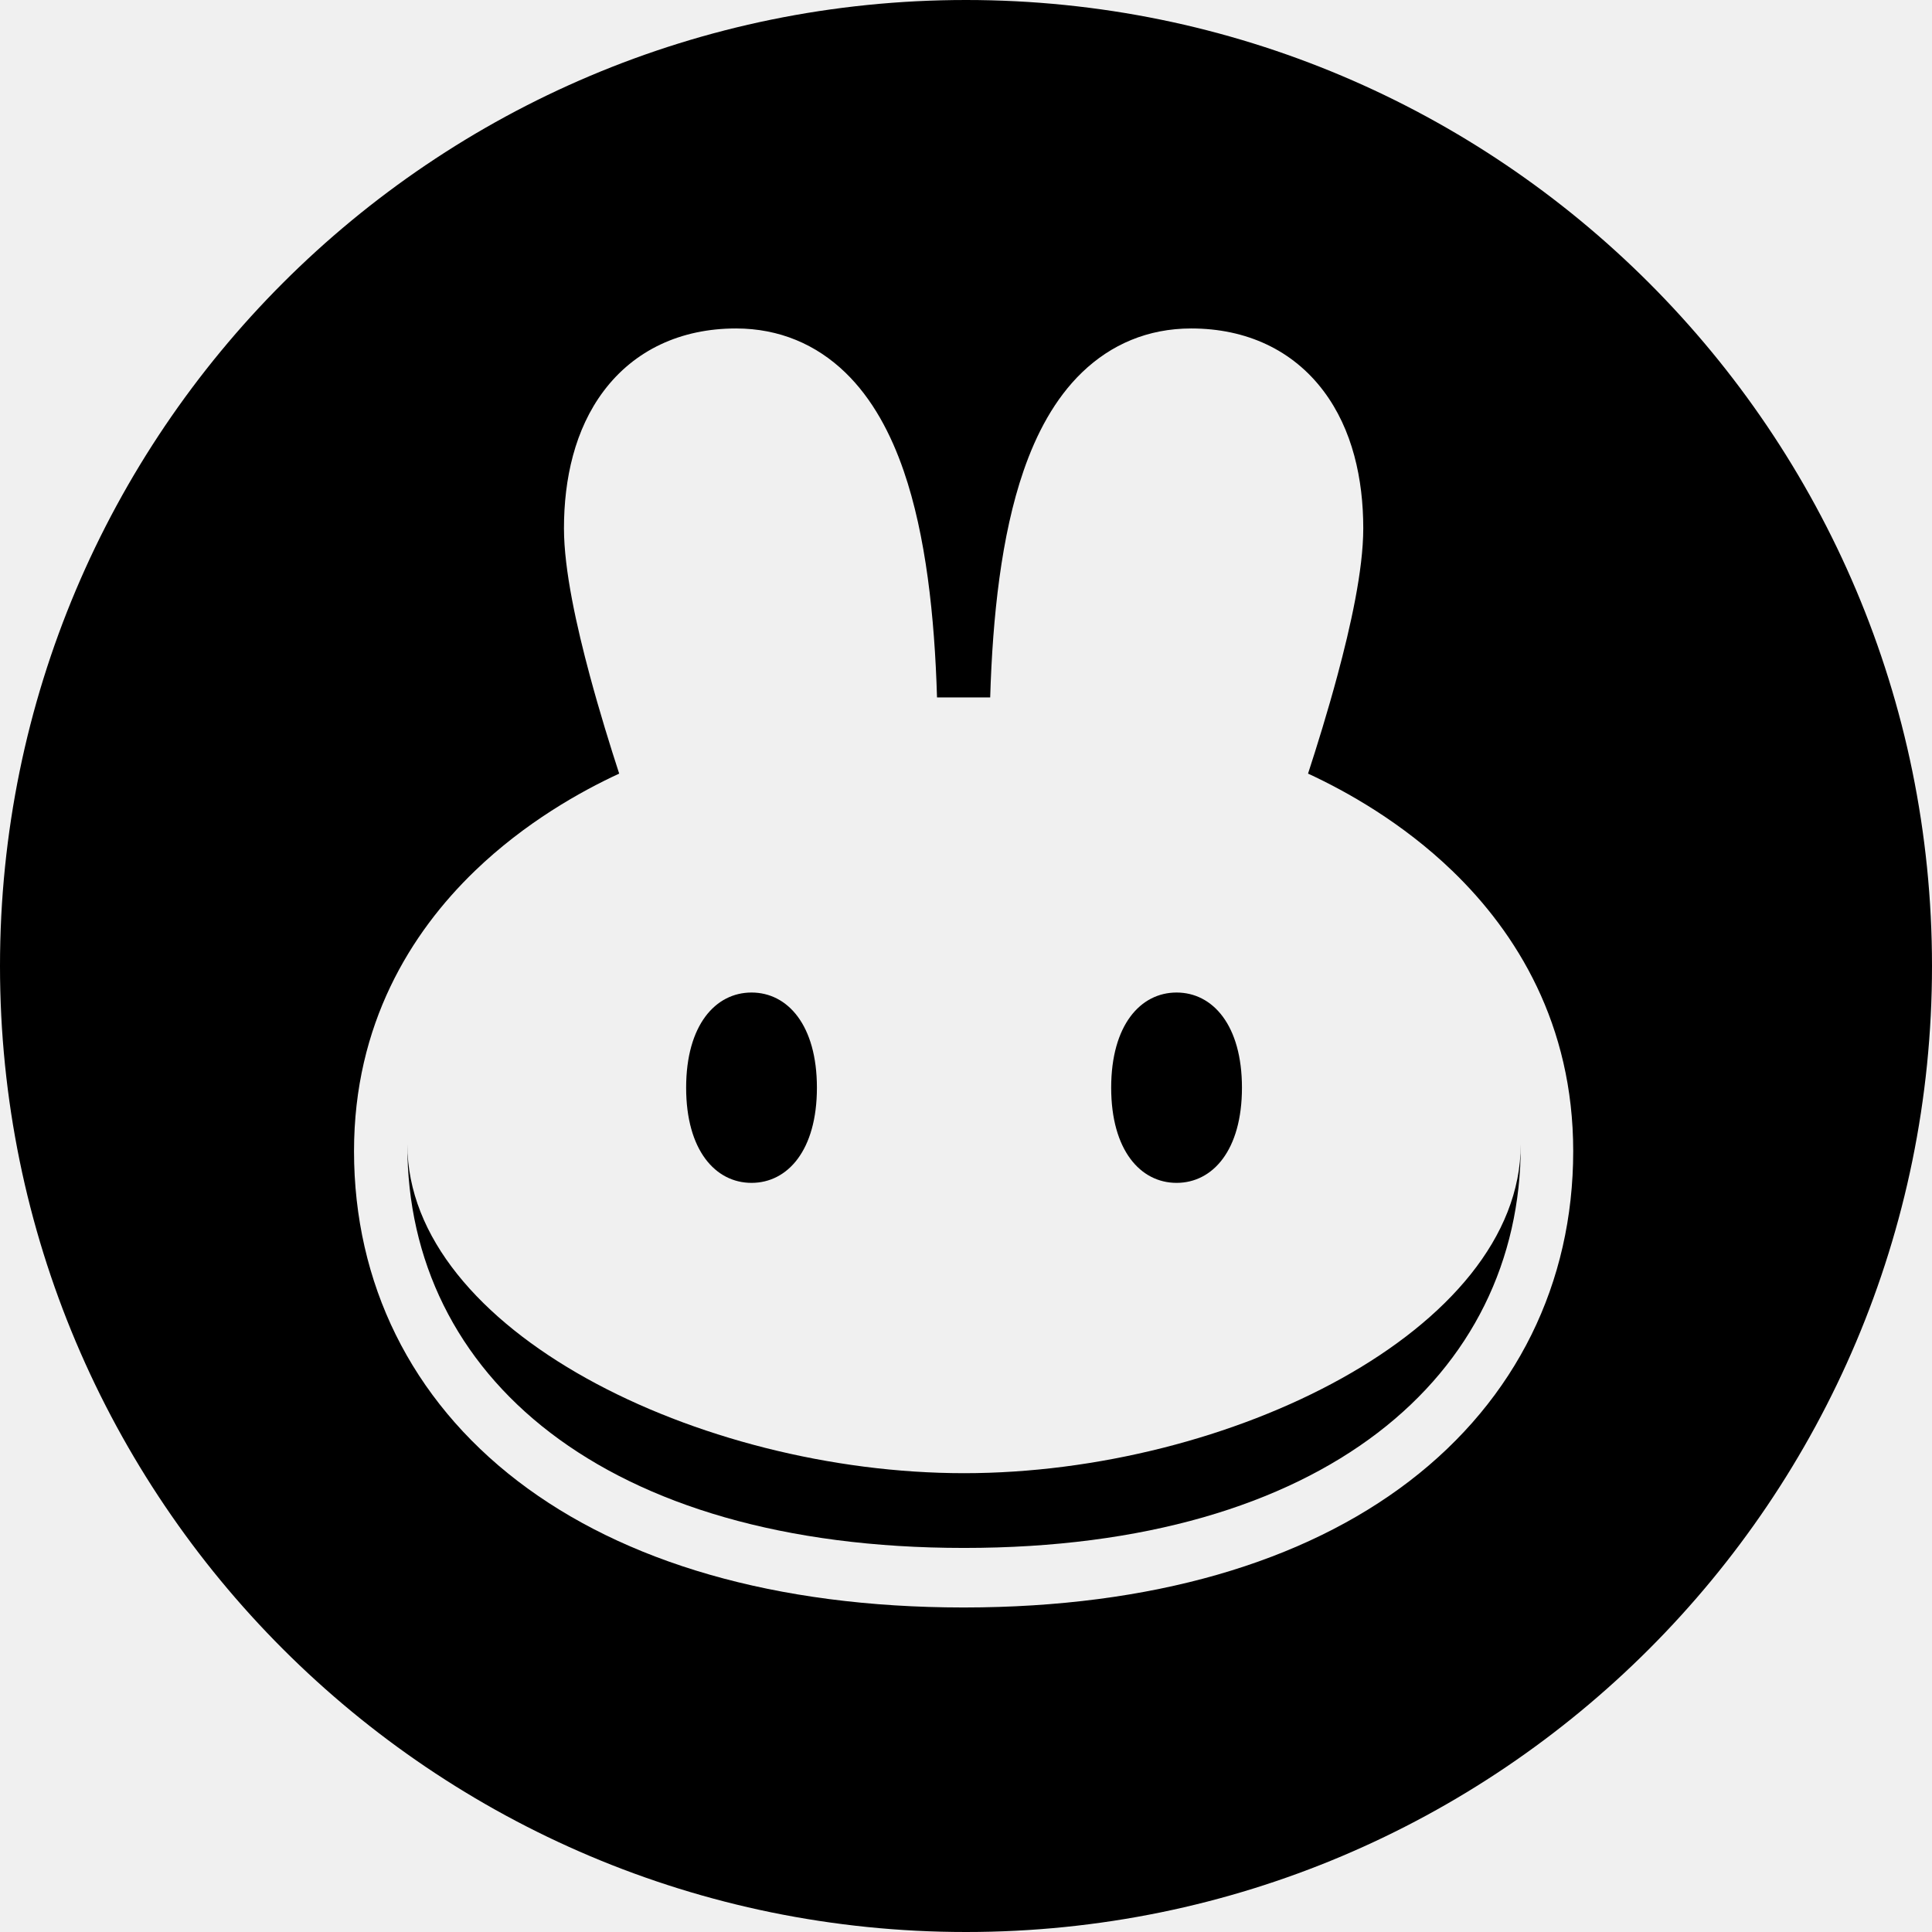
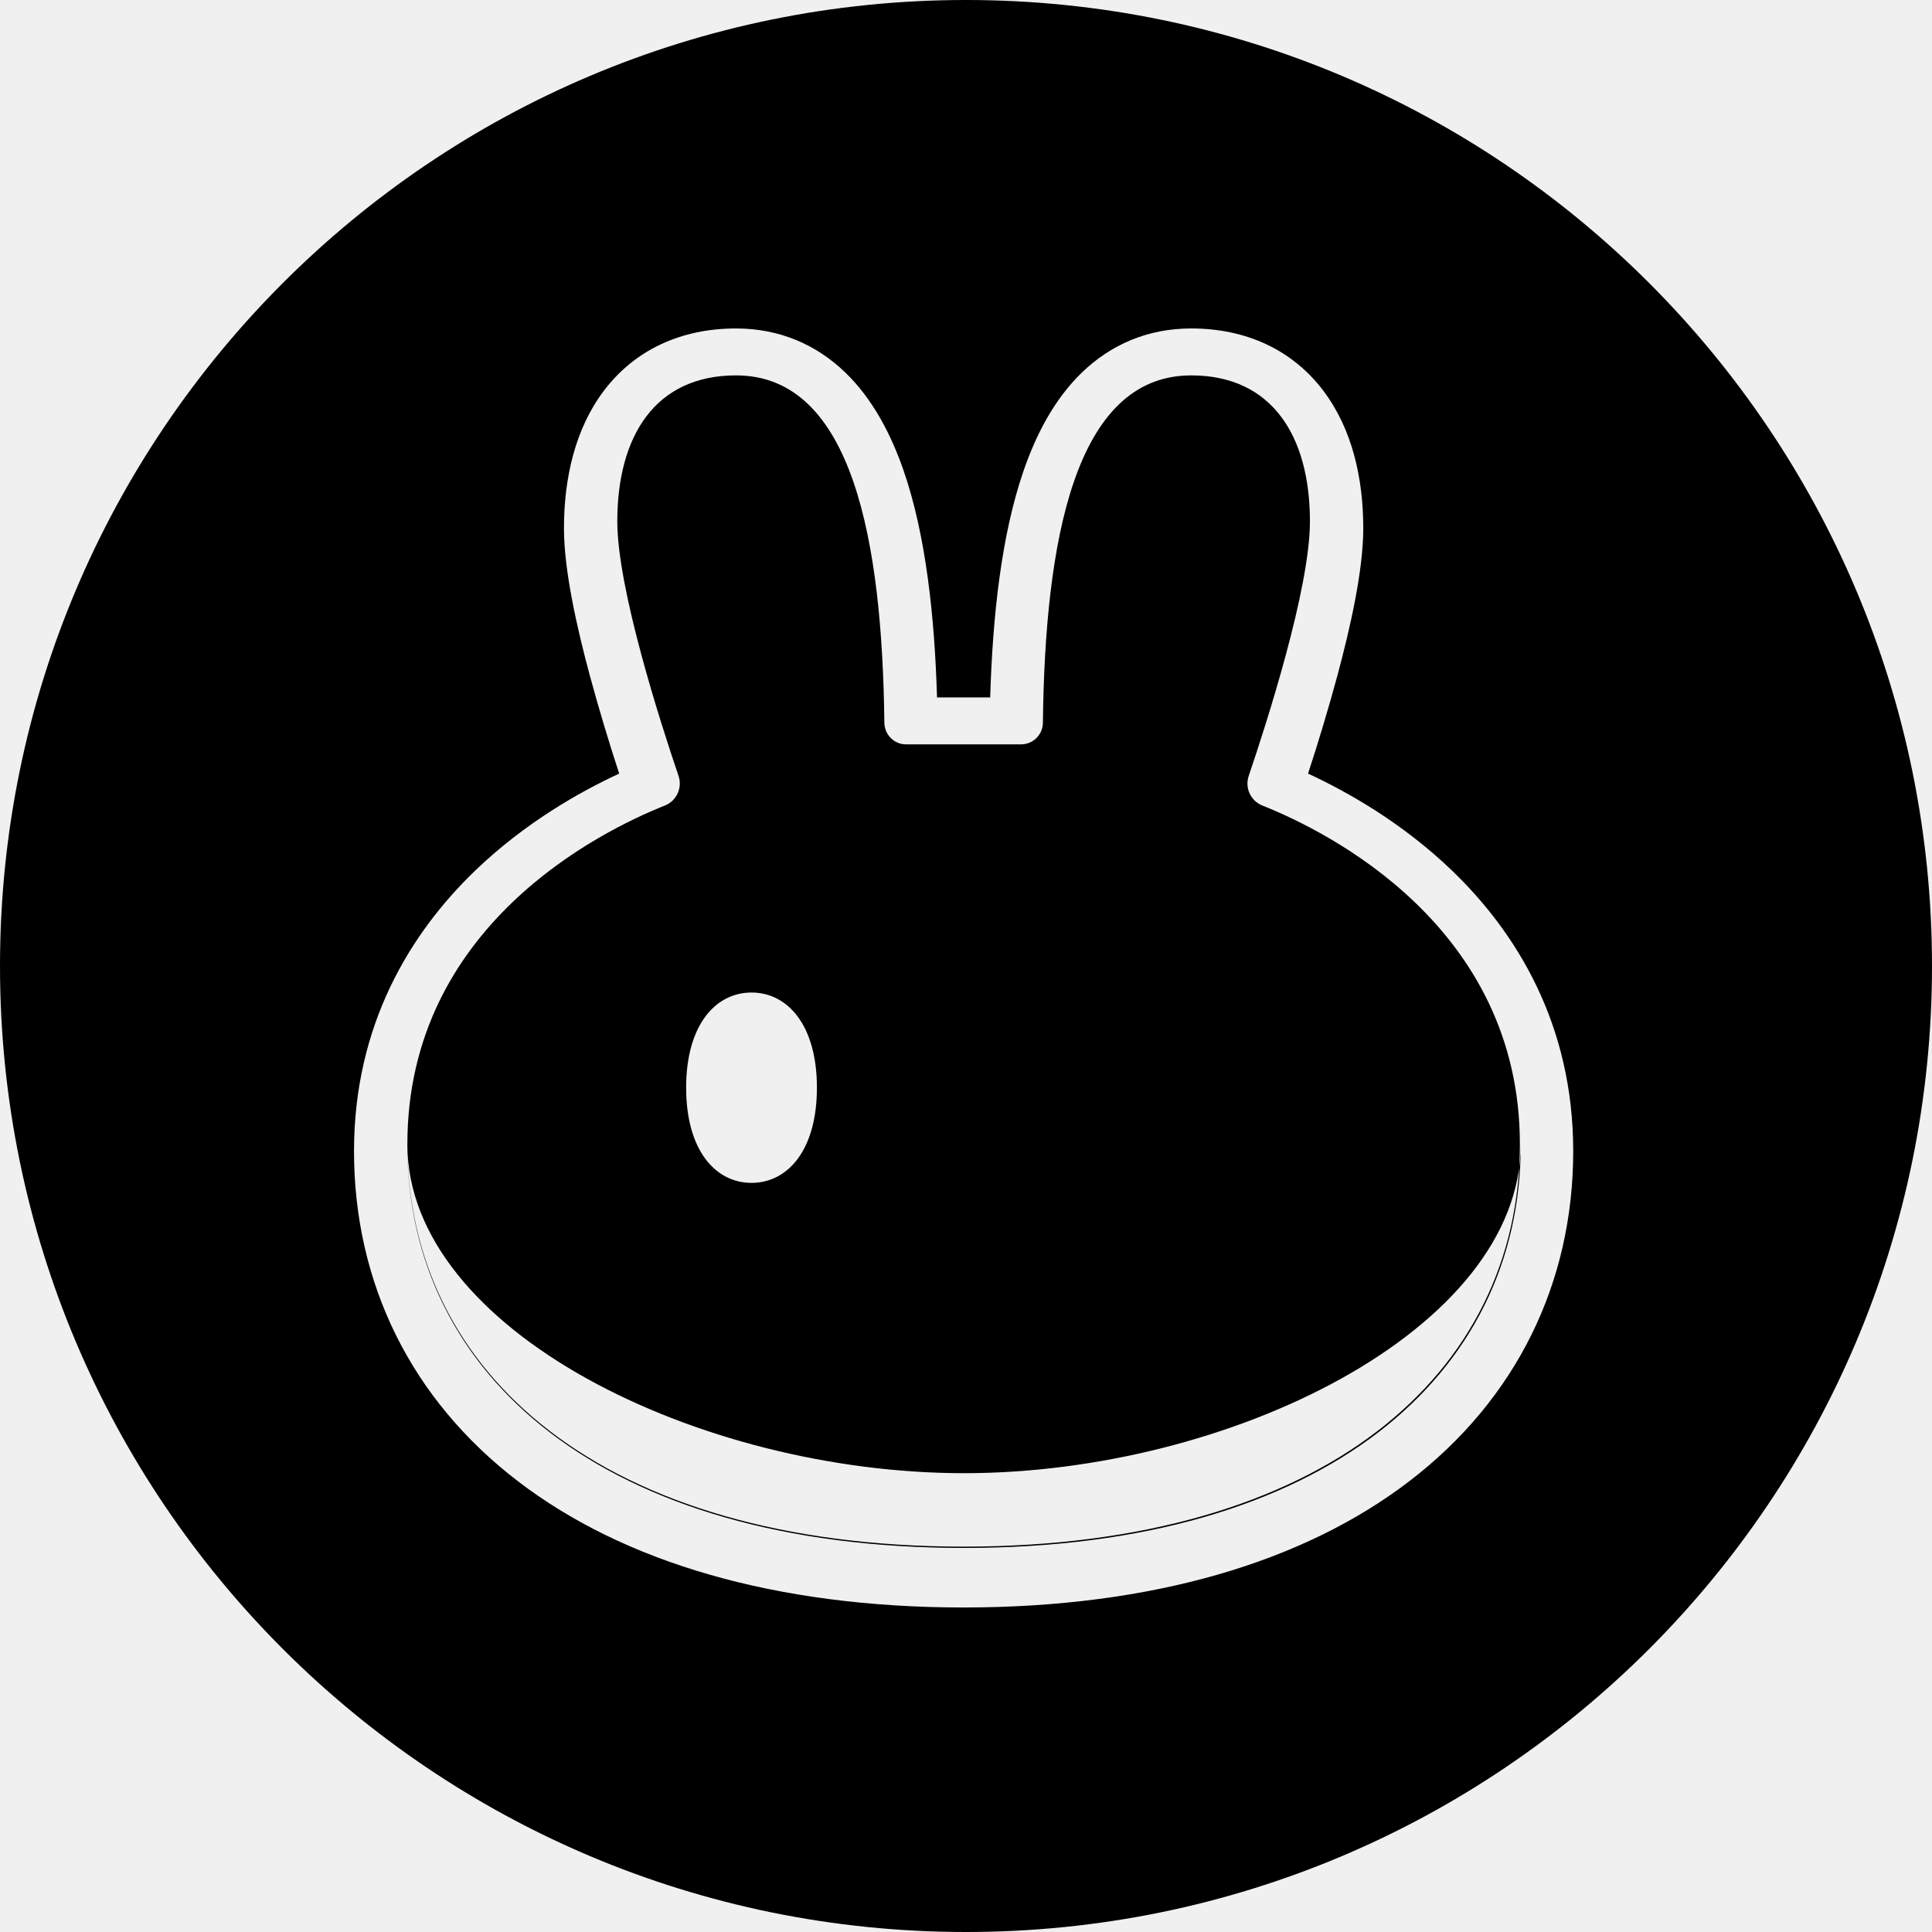
- <svg xmlns="http://www.w3.org/2000/svg" viewBox="0 0 96 96" fill="currentColor">
-   <circle cx="48" cy="48" r="48" mask="url(#cakem-b)" />
-   <defs>
-     <path id="cakem-a" d="M40.592 54.047c0 3.11-1.455 4.729-3.249 4.729s-3.249-1.62-3.249-4.729 1.455-4.729 3.249-4.729 3.249 1.62 3.249 4.729z" />
-     <mask id="cakem-b">
-       <rect width="100%" height="100%" fill="#fff" />
-       <path d="M47.858 79.875c-9.342-.007-16.867-2.249-22.124-6.275-5.321-4.075-8.143-9.857-8.143-16.4 0-6.304 2.817-10.85 6.003-13.923 2.498-2.408 5.254-3.95 7.173-4.837-.434-1.332-.975-3.075-1.46-4.876-.648-2.41-1.284-5.237-1.284-7.309 0-2.452.535-4.915 1.976-6.829 1.523-2.022 3.816-3.105 6.574-3.105 2.156 0 3.986.8 5.419 2.179 1.37 1.319 2.281 3.07 2.911 4.895 1.106 3.208 1.537 7.238 1.657 11.26h2.642c.121-4.022.551-8.052 1.658-11.26.629-1.825 1.541-3.577 2.911-4.895 1.433-1.38 3.263-2.179 5.419-2.179 2.758 0 5.051 1.083 6.574 3.105 1.442 1.914 1.976 4.377 1.976 6.829 0 2.072-.636 4.899-1.284 7.309-.484 1.801-1.026 3.544-1.46 4.876 1.919.887 4.675 2.429 7.173 4.837 3.187 3.073 6.003 7.619 6.003 13.923 0 6.543-2.823 12.325-8.143 16.4-5.258 4.026-12.783 6.268-22.124 6.275h-.047z" fill="#000" />
-       <use href="#cakem-a" fill="#fff" />
-       <use href="#cakem-a" x="21.12" fill="#fff" />
-       <path d="M47.903 73.202c-13.158 0-27.639-7.115-27.662-16.326v.043c0 11.402 9.727 19.997 27.662 19.997s27.662-8.595 27.662-19.997v-.043c-.023 9.211-14.504 16.326-27.662 16.326z" fill="#fff" />
-     </mask>
-   </defs>
+ <svg xmlns="http://www.w3.org/2000/svg" fill="currentColor" viewBox="0 0 96 96">
+   <path fill-rule="evenodd" d="M0 48a48 48 0 1 0 96 0 48 48 0 1 0-96 0m47.858 31.875c-9.342-.007-16.867-2.249-22.124-6.275-5.321-4.075-8.143-9.857-8.143-16.4 0-6.304 2.817-10.85 6.003-13.923 2.498-2.408 5.254-3.95 7.173-4.837a100 100 0 0 1-1.46-4.876c-.648-2.41-1.284-5.237-1.284-7.309 0-2.452.535-4.915 1.976-6.829 1.523-2.022 3.816-3.105 6.574-3.105 2.156 0 3.986.8 5.419 2.179 1.37 1.319 2.281 3.07 2.911 4.895 1.106 3.208 1.537 7.238 1.657 11.26h2.642c.121-4.022.551-8.052 1.658-11.26.629-1.825 1.541-3.577 2.911-4.895 1.433-1.38 3.263-2.179 5.419-2.179 2.758 0 5.051 1.083 6.574 3.105 1.442 1.914 1.976 4.377 1.976 6.829 0 2.072-.636 4.899-1.284 7.309a99 99 0 0 1-1.46 4.876c1.919.887 4.675 2.429 7.173 4.837 3.187 3.073 6.003 7.619 6.003 13.923 0 6.543-2.823 12.325-8.143 16.4-5.258 4.026-12.783 6.268-22.124 6.275zM36.573 18.653c-4.04 0-5.9 3.045-5.9 7.256 0 3.347 2.161 10.051 3.048 12.66a1.177 1.177 0 0 1-.685 1.458c-3.238 1.29-12.794 6.012-12.794 16.828 0 11.393 9.711 19.983 27.619 19.997h.042c17.908-.014 27.619-8.604 27.619-19.997 0-10.816-9.556-15.538-12.794-16.828a1.176 1.176 0 0 1-.685-1.458c.887-2.61 3.047-9.313 3.047-12.66 0-4.211-1.86-7.256-5.9-7.256-5.816 0-7.265 8.322-7.369 17.254a1.084 1.084 0 0 1-1.074 1.08h-5.73c-.59 0-1.068-.484-1.074-1.08-.103-8.932-1.553-17.254-7.369-17.254zm4.019 35.394c0 3.11-1.455 4.729-3.249 4.729s-3.249-1.62-3.249-4.729 1.455-4.729 3.249-4.729 3.249 1.62 3.249 4.729m7.311 19.155c-13.158 0-27.639-7.115-27.662-16.326v.043c0 11.402 9.727 19.997 27.662 19.997s27.662-8.595 27.662-19.997v-.043c-.023 9.211-14.504 16.326-27.662 16.326" />
</svg>
